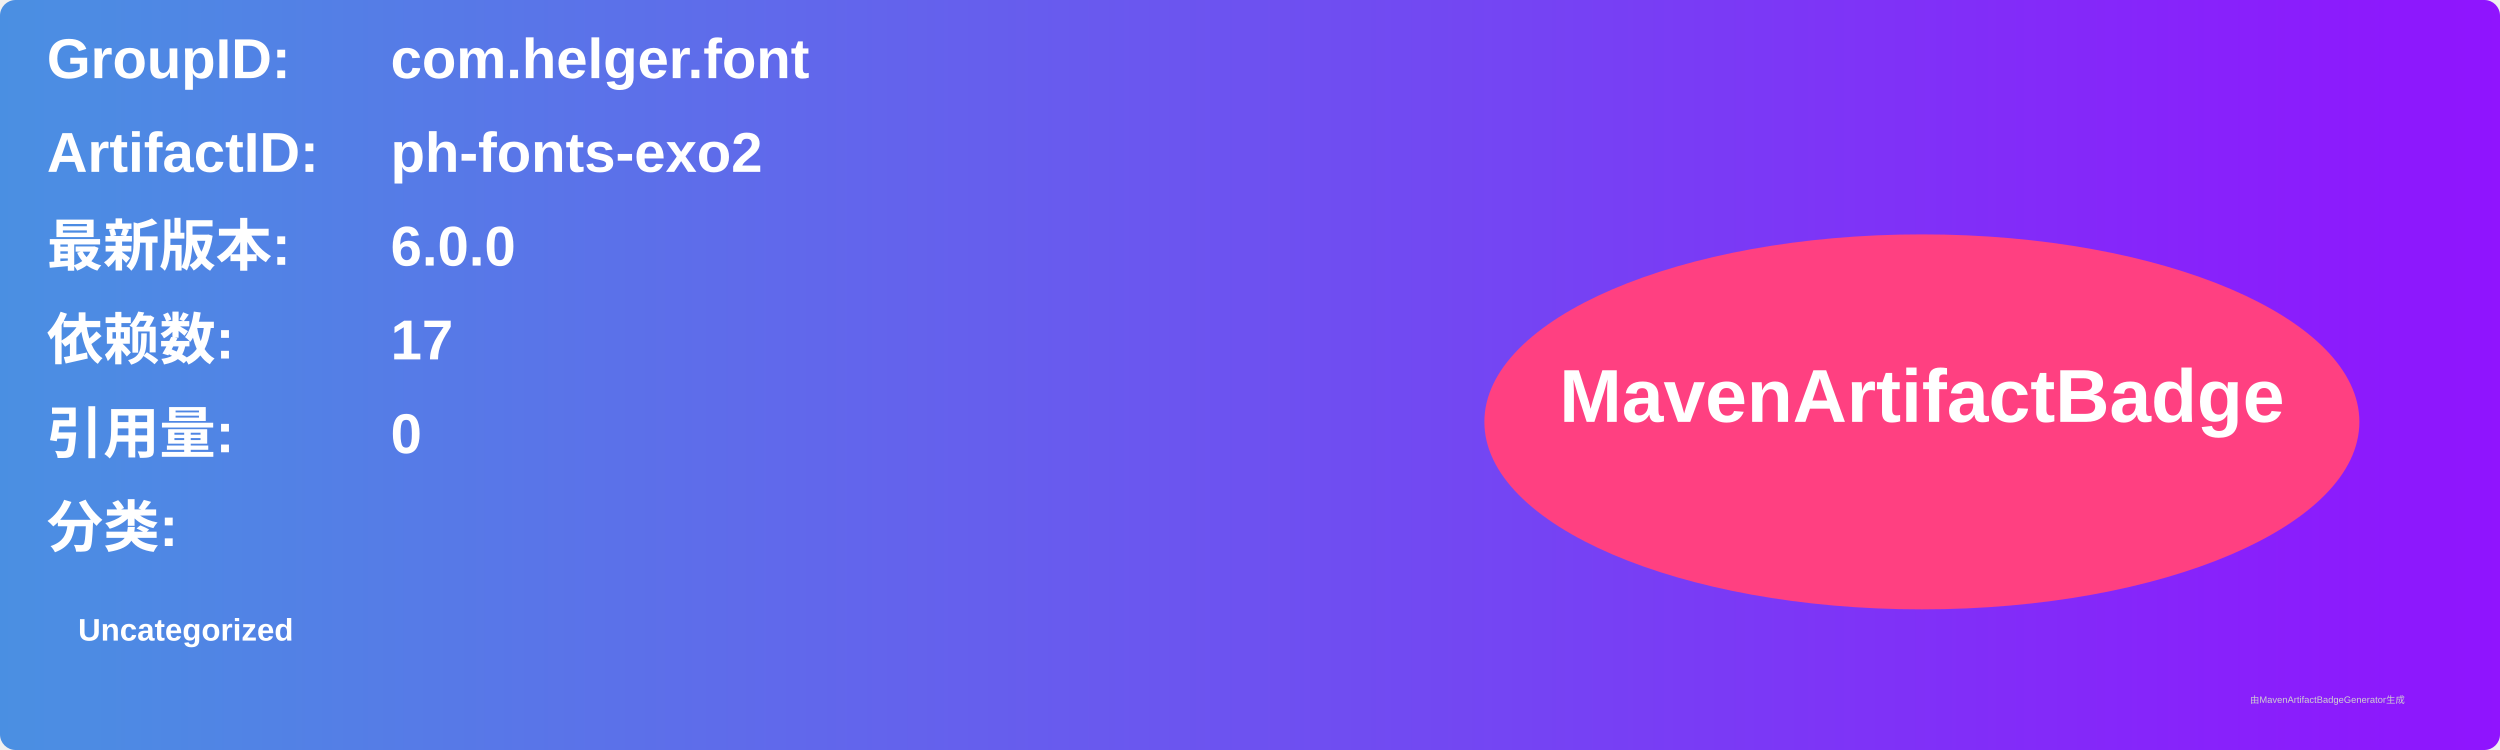
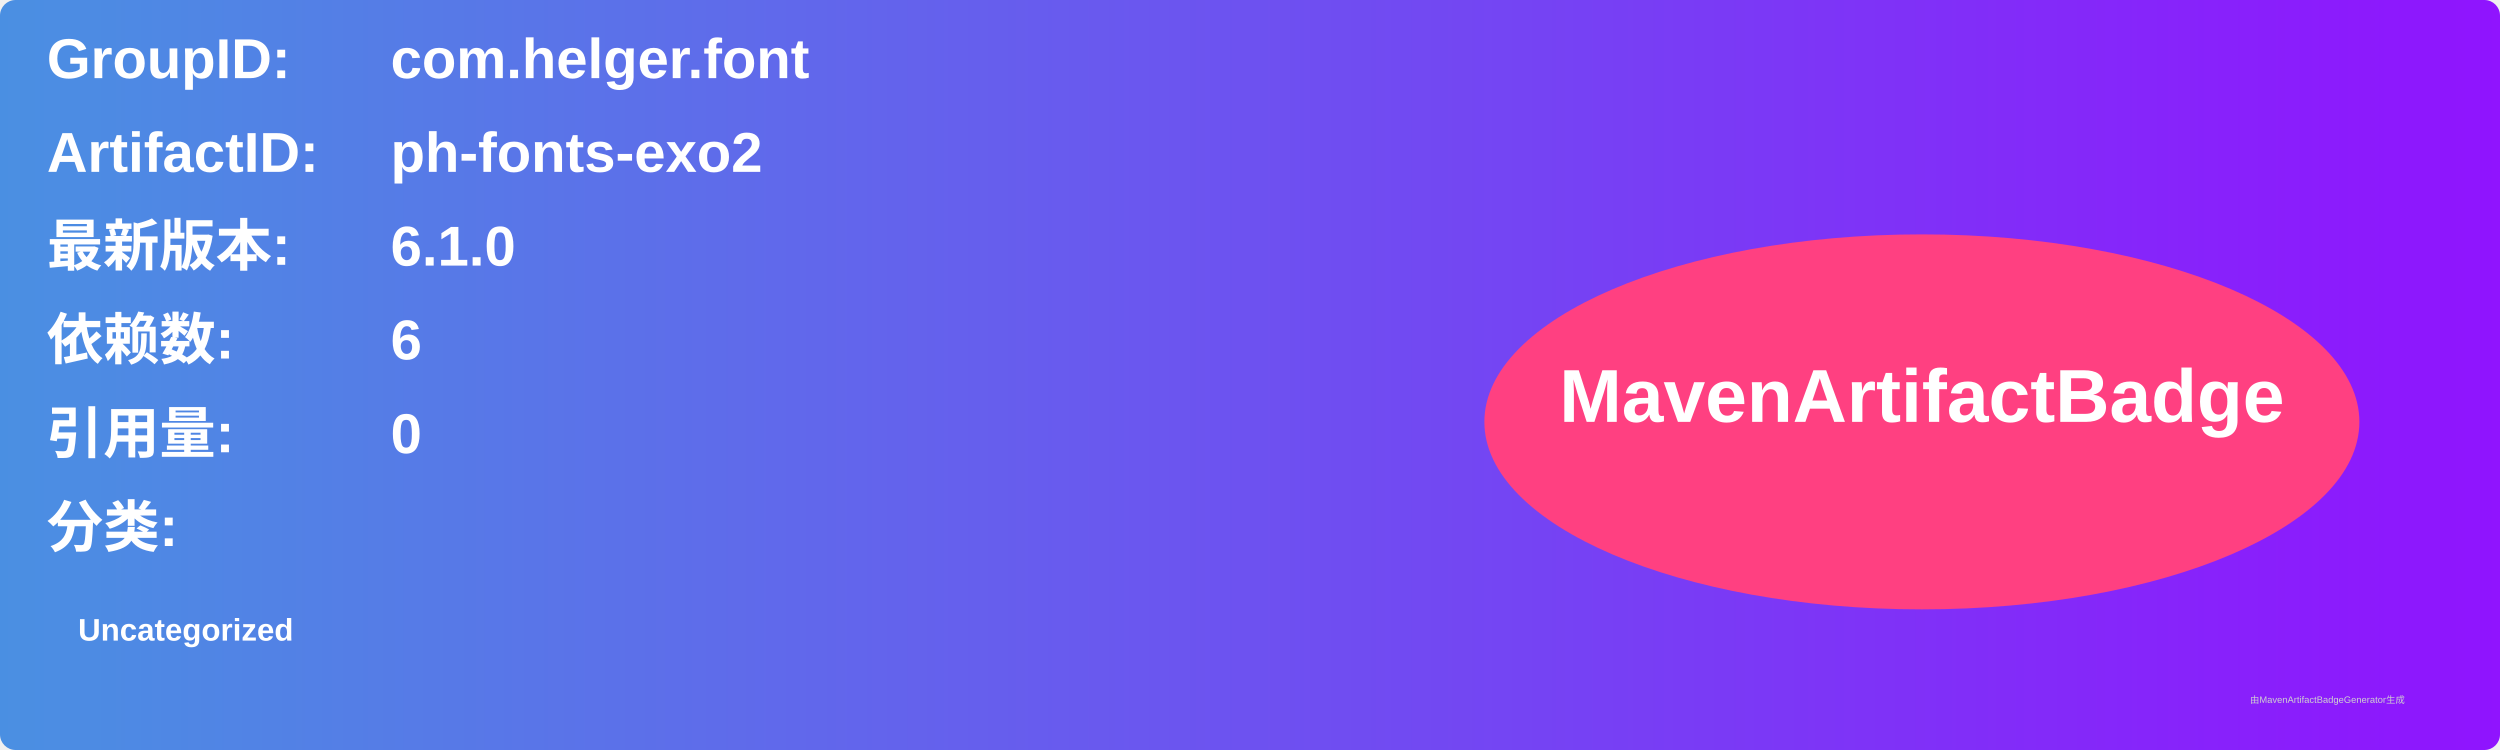
<svg xmlns="http://www.w3.org/2000/svg" width="800" height="240" viewBox="0 0 800 240">
  <linearGradient id="grad" x1="0%" y1="0%" x2="100%" y2="0%">
    <stop offset="0%" stop-color="#4a90e2" />
    <stop offset="100%" stop-color="#9013fe" />
  </linearGradient>
  <rect width="100%" height="100%" rx="5" ry="5" fill="url(#grad)" />
  <g transform="translate(15, 15)">
    <text x="0" y="10" font-family="Arial" font-size="18" fill="white" font-weight="bold" width="260">GroupID:</text>
    <text x="110" y="10" font-family="Arial" font-size="18" fill="white" font-weight="bold" width="460">com.helger.font</text>
    <text x="0" y="40" font-family="Arial" font-size="18" fill="white" font-weight="bold" width="260">ArtifactID:</text>
    <text x="110" y="40" font-family="Arial" font-size="18" fill="white" font-weight="bold" width="460">ph-fonts-exo2</text>
    <text x="0" y="70" font-family="Arial" font-size="18" fill="white" font-weight="bold">最新版本:</text>
    <text x="110" y="70" font-family="Arial" font-size="18" fill="white" font-weight="bold">
-       <tspan font-weight="bold">6.0.0</tspan>
+       <tspan font-weight="bold">6.1.0</tspan>
    </text>
    <text x="0" y="100" font-family="Arial" font-size="18" fill="white" font-weight="bold">依赖数: </text>
    <text x="110" y="100" font-family="Arial" font-size="18" fill="white">
-       <tspan font-weight="bold">17</tspan>
+       <tspan font-weight="bold">6</tspan>
    </text>
    <text x="0" y="130" font-family="Arial" font-size="18" fill="white" font-weight="bold">引用量: </text>
    <text x="110" y="130" font-family="Arial" font-size="18" fill="white">
      <tspan font-weight="bold">0</tspan>
    </text>
    <text x="0" y="160" font-family="Arial" font-size="18" fill="white" font-weight="bold">分类:</text>
    <text x="10" y="190" font-family="Arial" font-size="10" fill="white">
      <tspan font-weight="bold">Uncategorized</tspan>
    </text>
    <ellipse cx="600" cy="120" rx="140" ry="60" fill="#ff4081" />
    <text x="600" y="120" text-anchor="middle" font-family="Arial" font-size="24" fill="white" font-weight="bold">MavenArtifactBadge</text>
  </g>
  <text x="720" y="225" font-family="Arial" font-size="3" fill="#d0d0d0">由MavenArtifactBadgeGenerator生成</text>
</svg>
